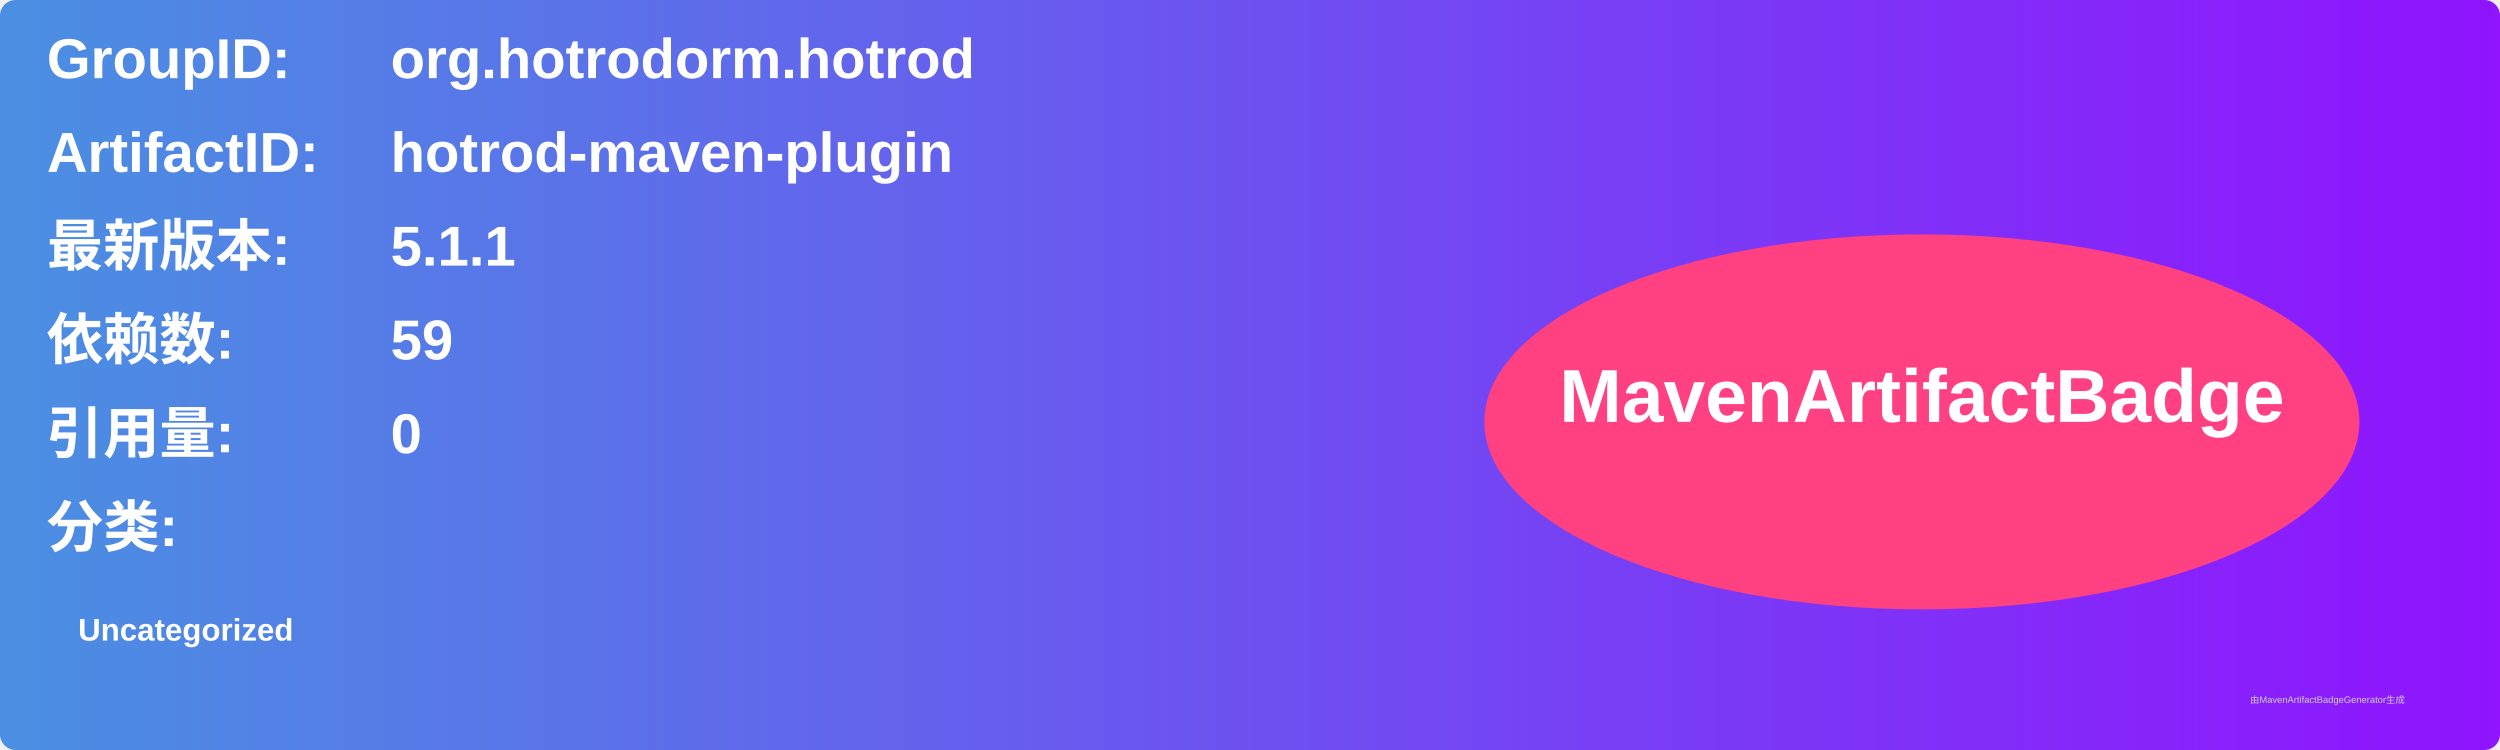
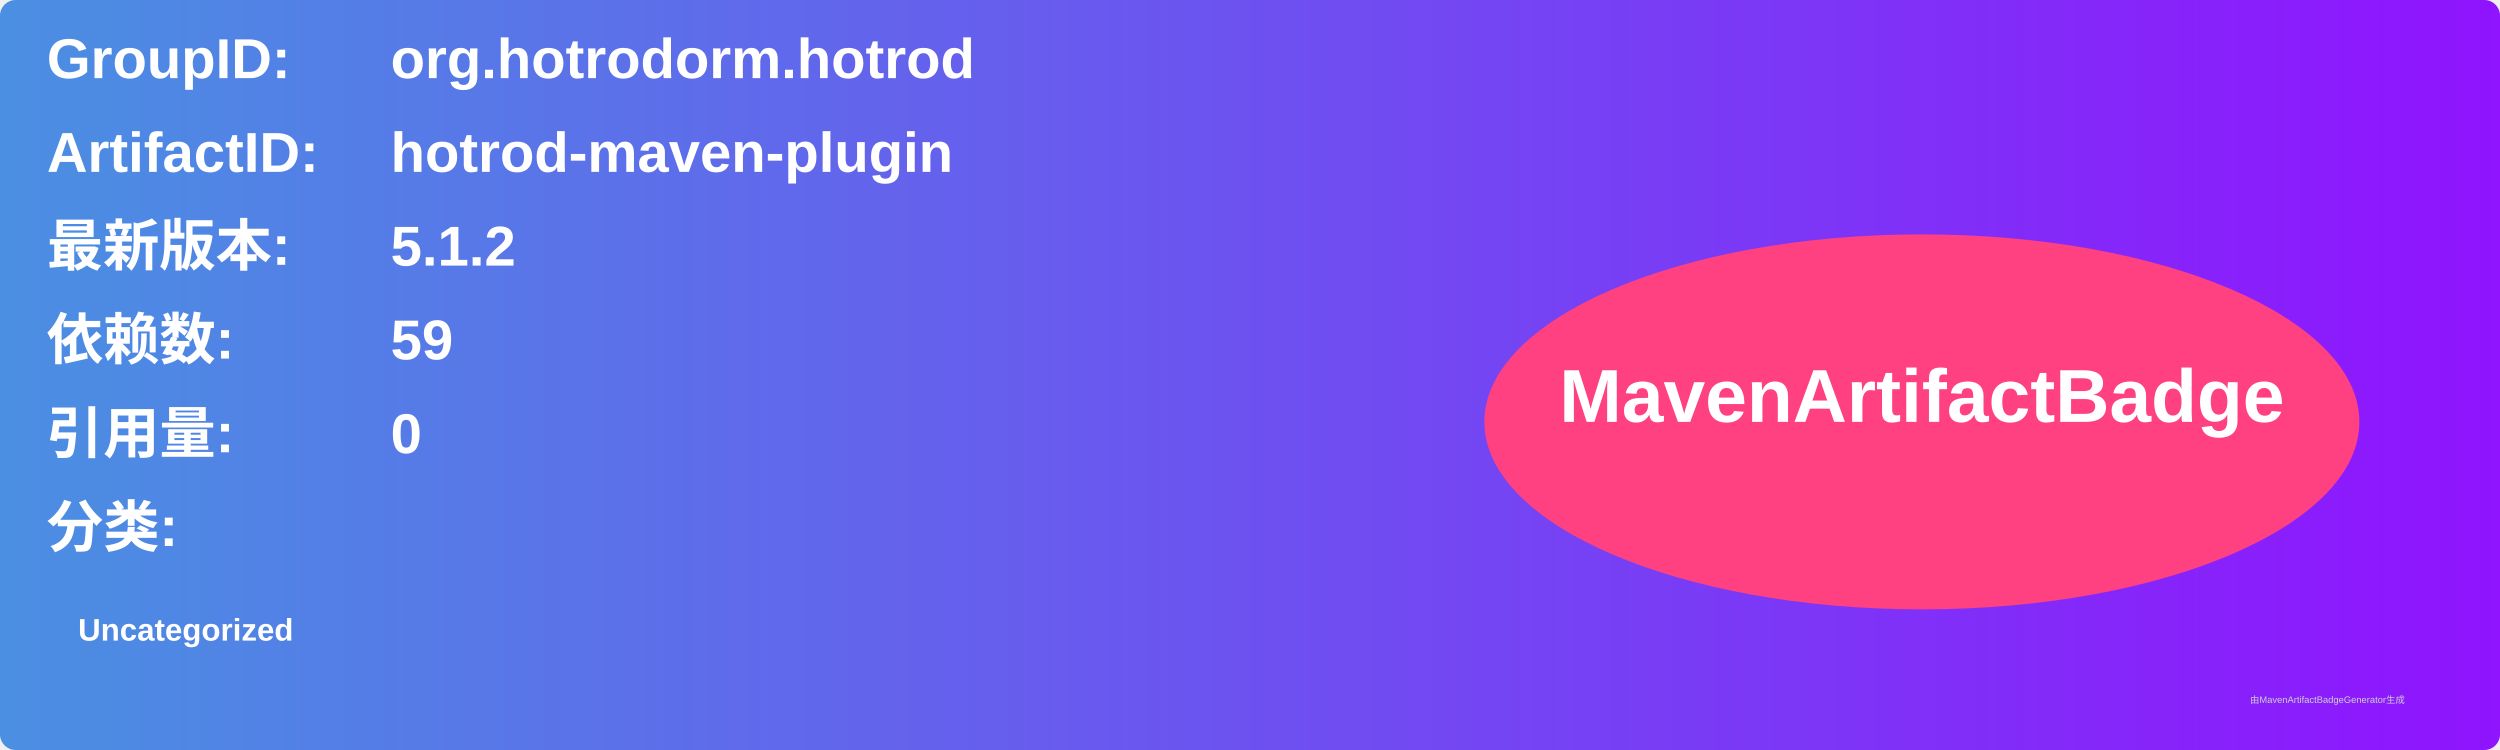
<svg xmlns="http://www.w3.org/2000/svg" width="800" height="240" viewBox="0 0 800 240">
  <linearGradient id="grad" x1="0%" y1="0%" x2="100%" y2="0%">
    <stop offset="0%" stop-color="#4a90e2" />
    <stop offset="100%" stop-color="#9013fe" />
  </linearGradient>
  <rect width="100%" height="100%" rx="5" ry="5" fill="url(#grad)" />
  <g transform="translate(15, 15)">
    <text x="0" y="10" font-family="Arial" font-size="18" fill="white" font-weight="bold" width="260">GroupID:</text>
    <text x="110" y="10" font-family="Arial" font-size="18" fill="white" font-weight="bold" width="460">org.hotrodorm.hotrod</text>
    <text x="0" y="40" font-family="Arial" font-size="18" fill="white" font-weight="bold" width="260">ArtifactID:</text>
    <text x="110" y="40" font-family="Arial" font-size="18" fill="white" font-weight="bold" width="460">hotrod-maven-plugin</text>
    <text x="0" y="70" font-family="Arial" font-size="18" fill="white" font-weight="bold">最新版本:</text>
    <text x="110" y="70" font-family="Arial" font-size="18" fill="white" font-weight="bold">
-       <tspan font-weight="bold">5.1.1</tspan>
+       <tspan font-weight="bold">5.1.2</tspan>
    </text>
    <text x="0" y="100" font-family="Arial" font-size="18" fill="white" font-weight="bold">依赖数: </text>
    <text x="110" y="100" font-family="Arial" font-size="18" fill="white">
      <tspan font-weight="bold">59</tspan>
    </text>
    <text x="0" y="130" font-family="Arial" font-size="18" fill="white" font-weight="bold">引用量: </text>
    <text x="110" y="130" font-family="Arial" font-size="18" fill="white">
      <tspan font-weight="bold">0</tspan>
    </text>
    <text x="0" y="160" font-family="Arial" font-size="18" fill="white" font-weight="bold">分类:</text>
    <text x="10" y="190" font-family="Arial" font-size="10" fill="white">
      <tspan font-weight="bold">Uncategorized</tspan>
    </text>
    <ellipse cx="600" cy="120" rx="140" ry="60" fill="#ff4081" />
    <text x="600" y="120" text-anchor="middle" font-family="Arial" font-size="24" fill="white" font-weight="bold">MavenArtifactBadge</text>
  </g>
  <text x="720" y="225" font-family="Arial" font-size="3" fill="#d0d0d0">由MavenArtifactBadgeGenerator生成</text>
</svg>
